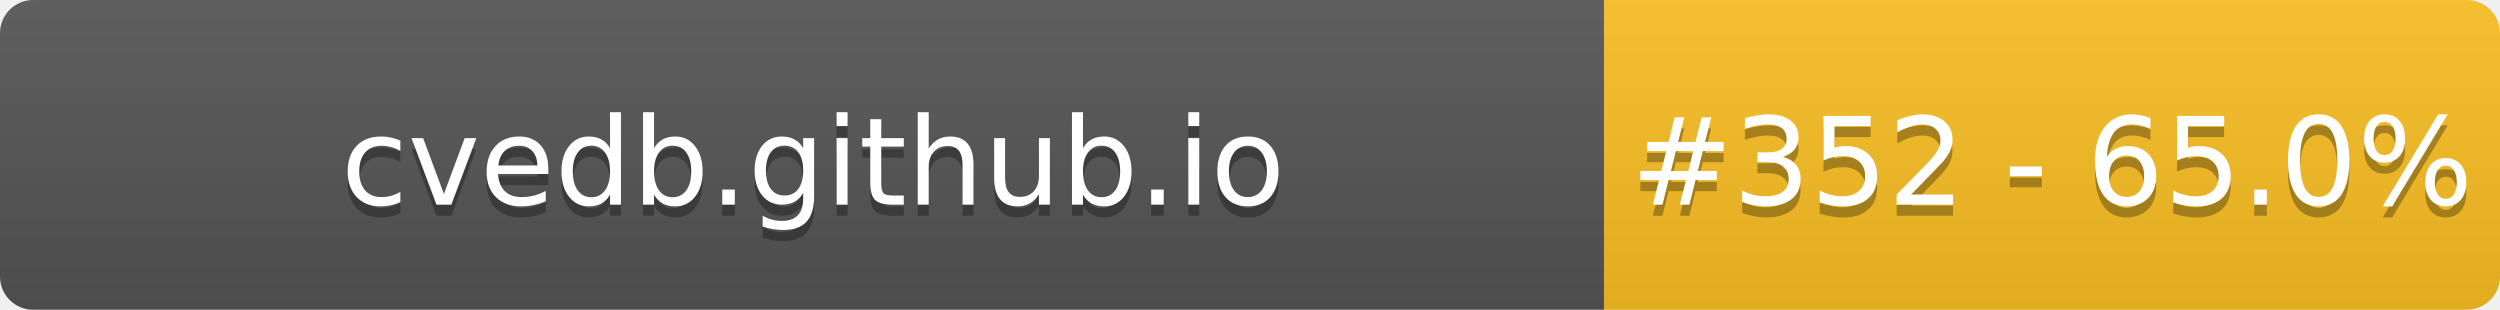
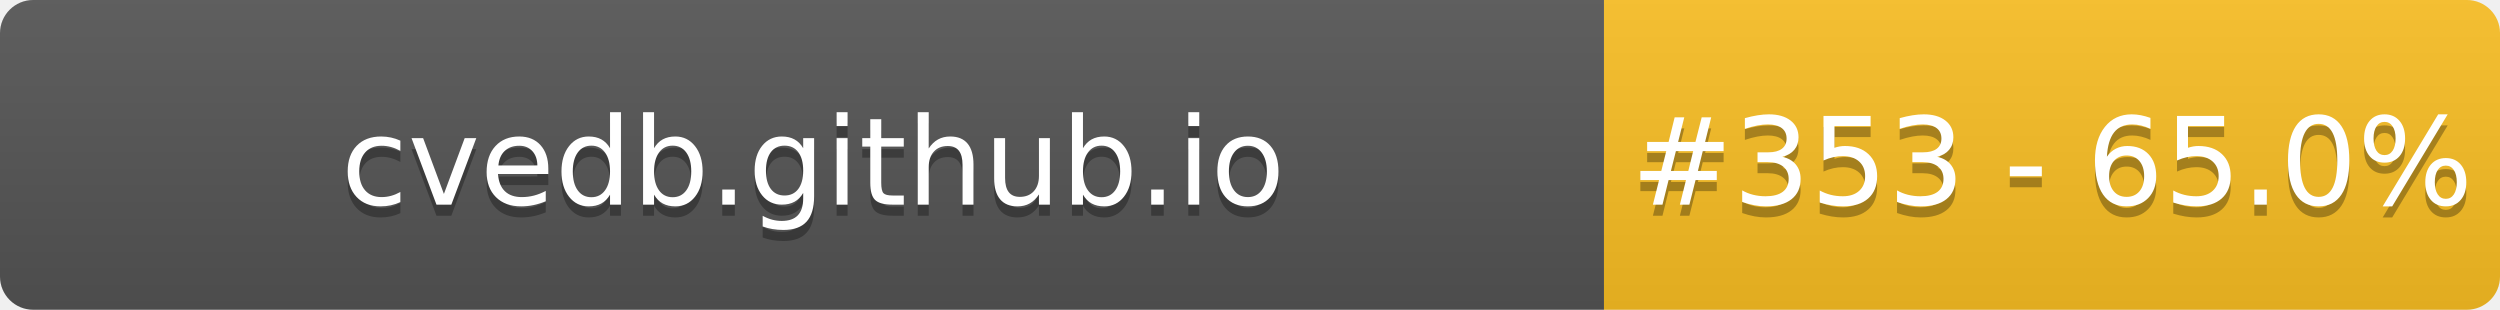
- <svg xmlns="http://www.w3.org/2000/svg" width="226" height="28" role="img" aria-label="cvedb.github.io: #352 - 65.0%">
+ <svg xmlns="http://www.w3.org/2000/svg" width="226" height="28" role="img" aria-label="cvedb.github.io: #353 - 65.0%">
  <linearGradient id="s" x2="0" y2="100%">
    <stop offset="0" stop-color="#bbb" stop-opacity=".1" />
    <stop offset="1" stop-opacity=".1" />
  </linearGradient>
  <clipPath id="r">
    <rect width="226" height="28" rx="3" fill="#fff" />
  </clipPath>
  <g clip-path="url(#r)">
    <rect width="145" height="28" fill="#555" />
    <rect x="145" width="81" height="28" fill="#FBBF24" />
    <rect width="226" height="28" fill="url(#s)" />
  </g>
  <g fill="#fff" text-anchor="middle" font-family="Verdana,Geneva,DejaVu Sans,sans-serif" text-rendering="geometricPrecision" font-size="110">
    <text aria-hidden="true" x="735" y="195" fill="#010101" fill-opacity=".3" transform="scale(.1)" textLength="1350">cvedb.github.io</text>
    <text x="735" y="185" transform="scale(.1)" fill="#fff" textLength="1350">cvedb.github.io</text>
-     <text aria-hidden="true" x="1855" y="195" fill="#010101" fill-opacity=".3" transform="scale(.1)" textLength="660">#352 - 65.0%</text>
-     <text x="1855" y="185" transform="scale(.1)" fill="#fff" textLength="660">#352 - 65.0%</text>
+     <text aria-hidden="true" x="1855" y="195" fill="#010101" fill-opacity=".3" transform="scale(.1)" textLength="660">#353 - 65.0%</text>
+     <text x="1855" y="185" transform="scale(.1)" fill="#fff" textLength="660">#353 - 65.0%</text>
  </g>
</svg>
